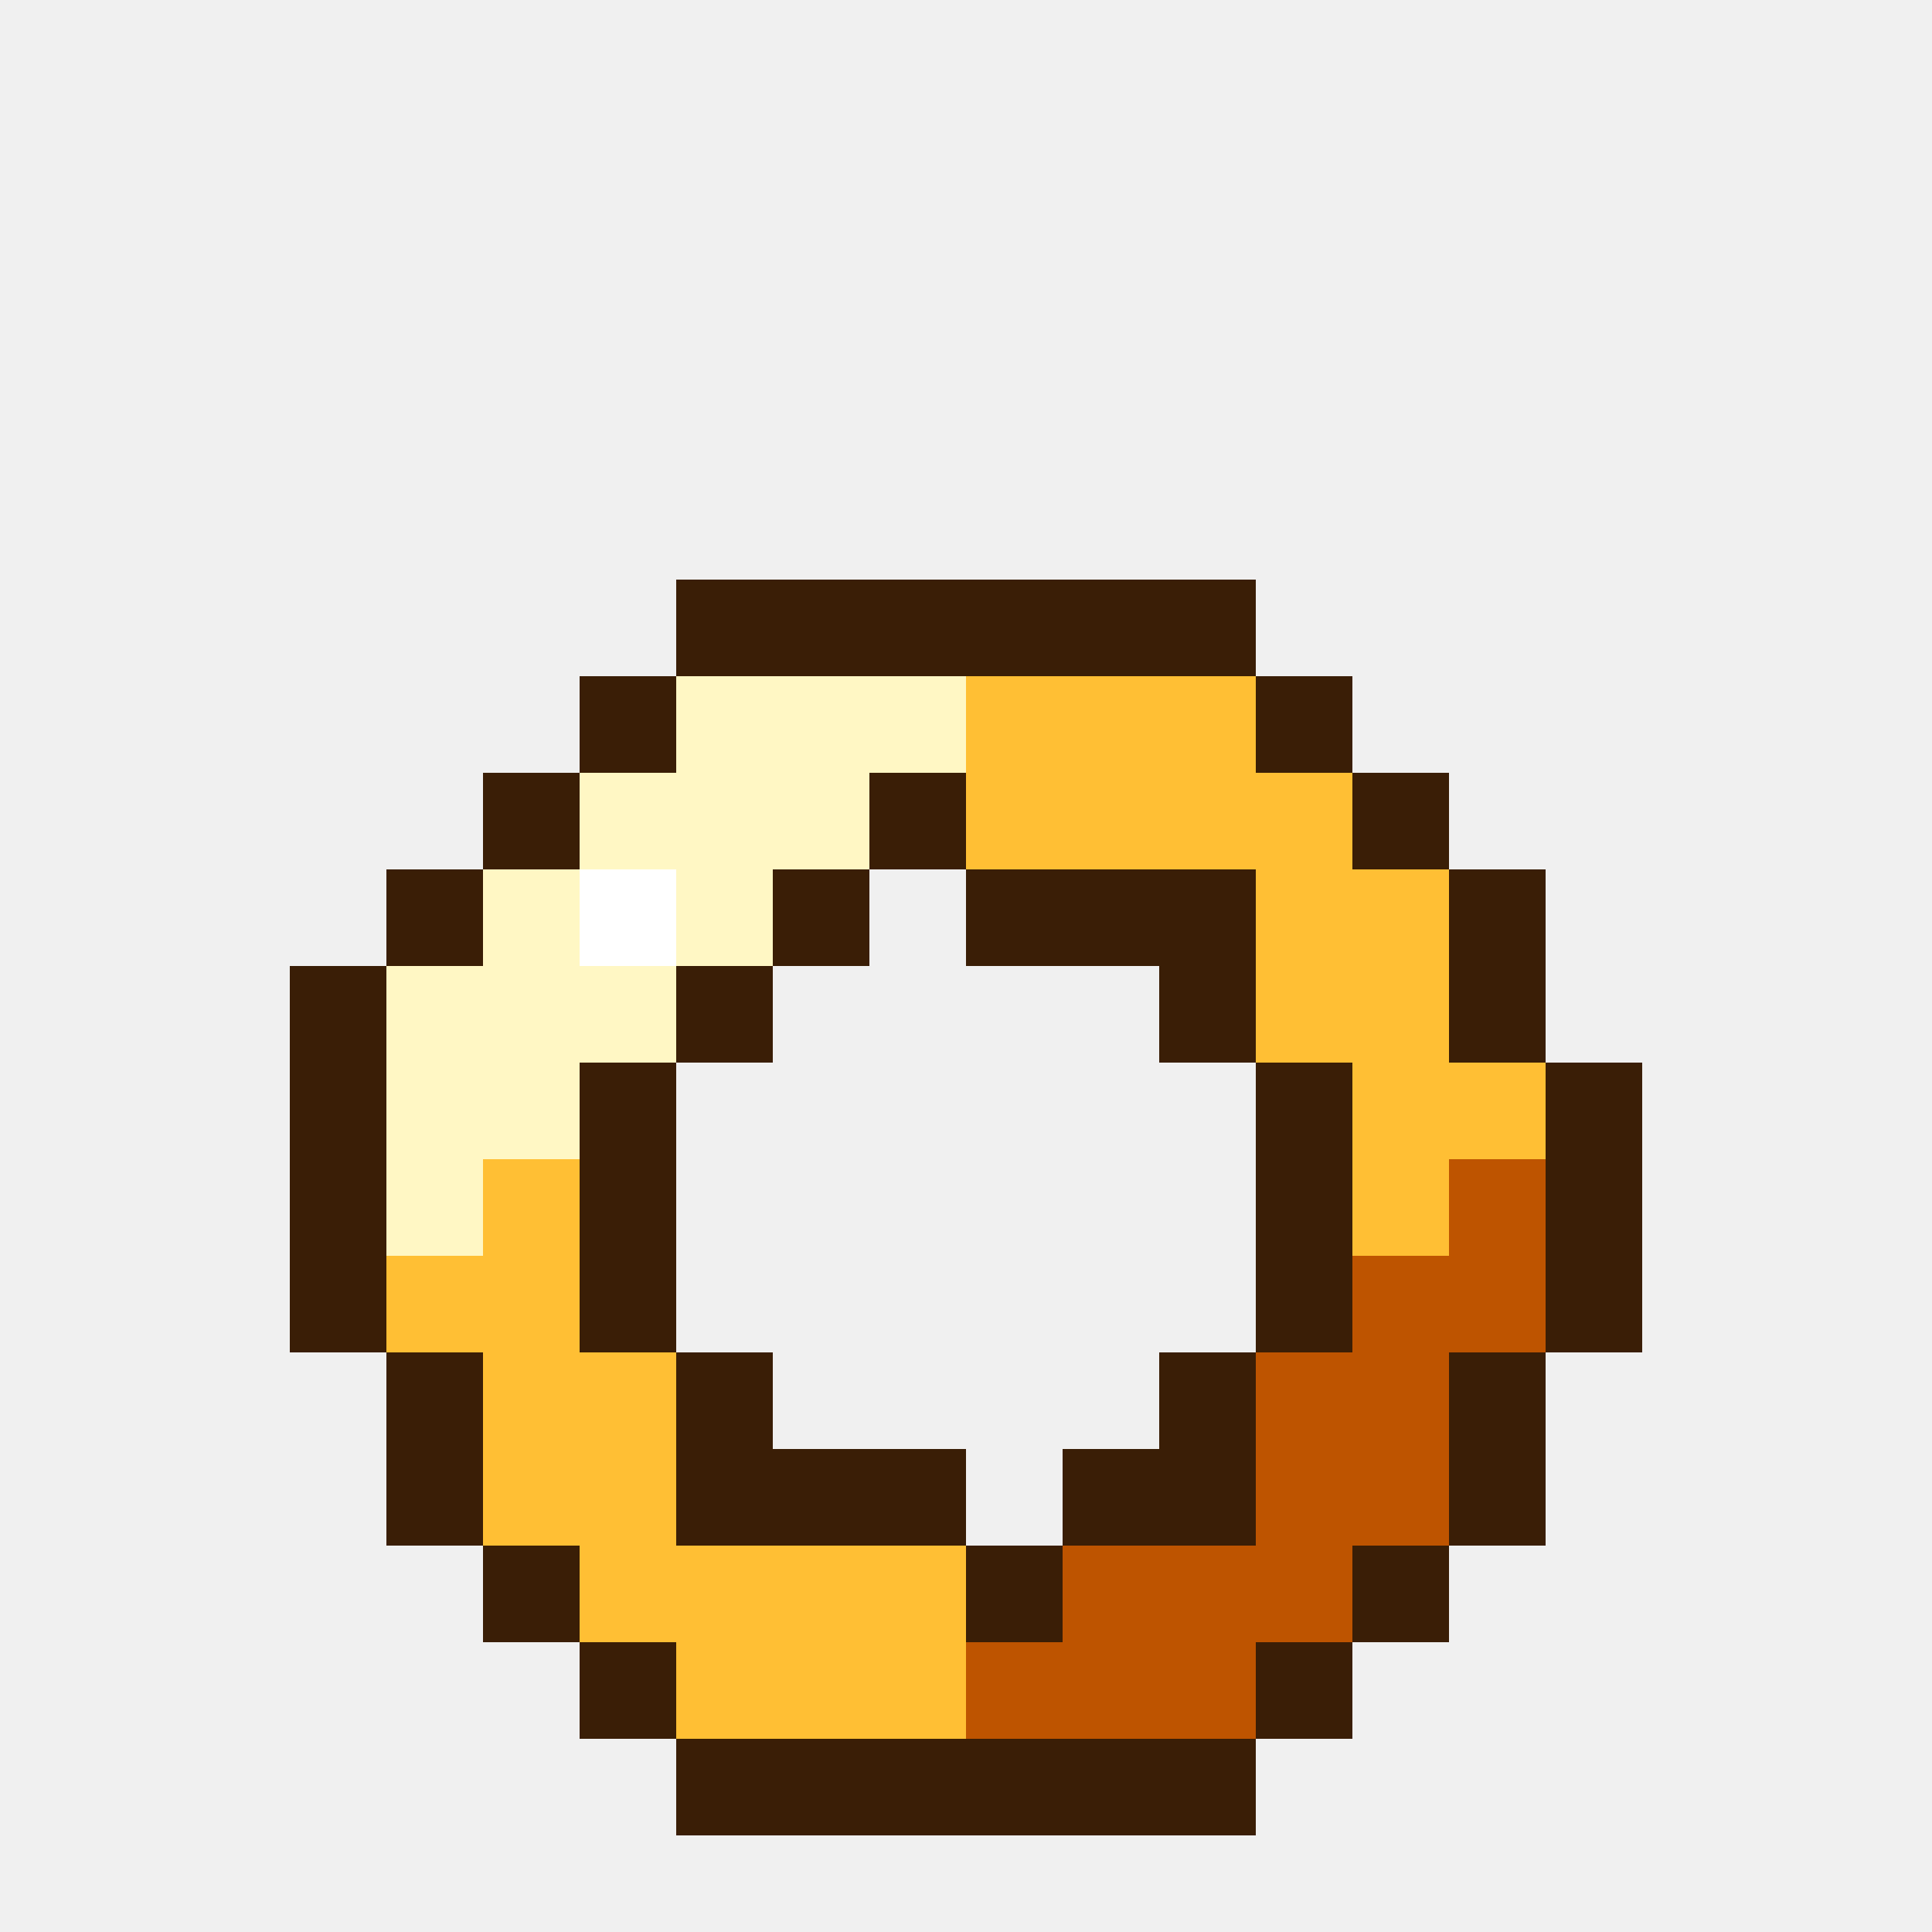
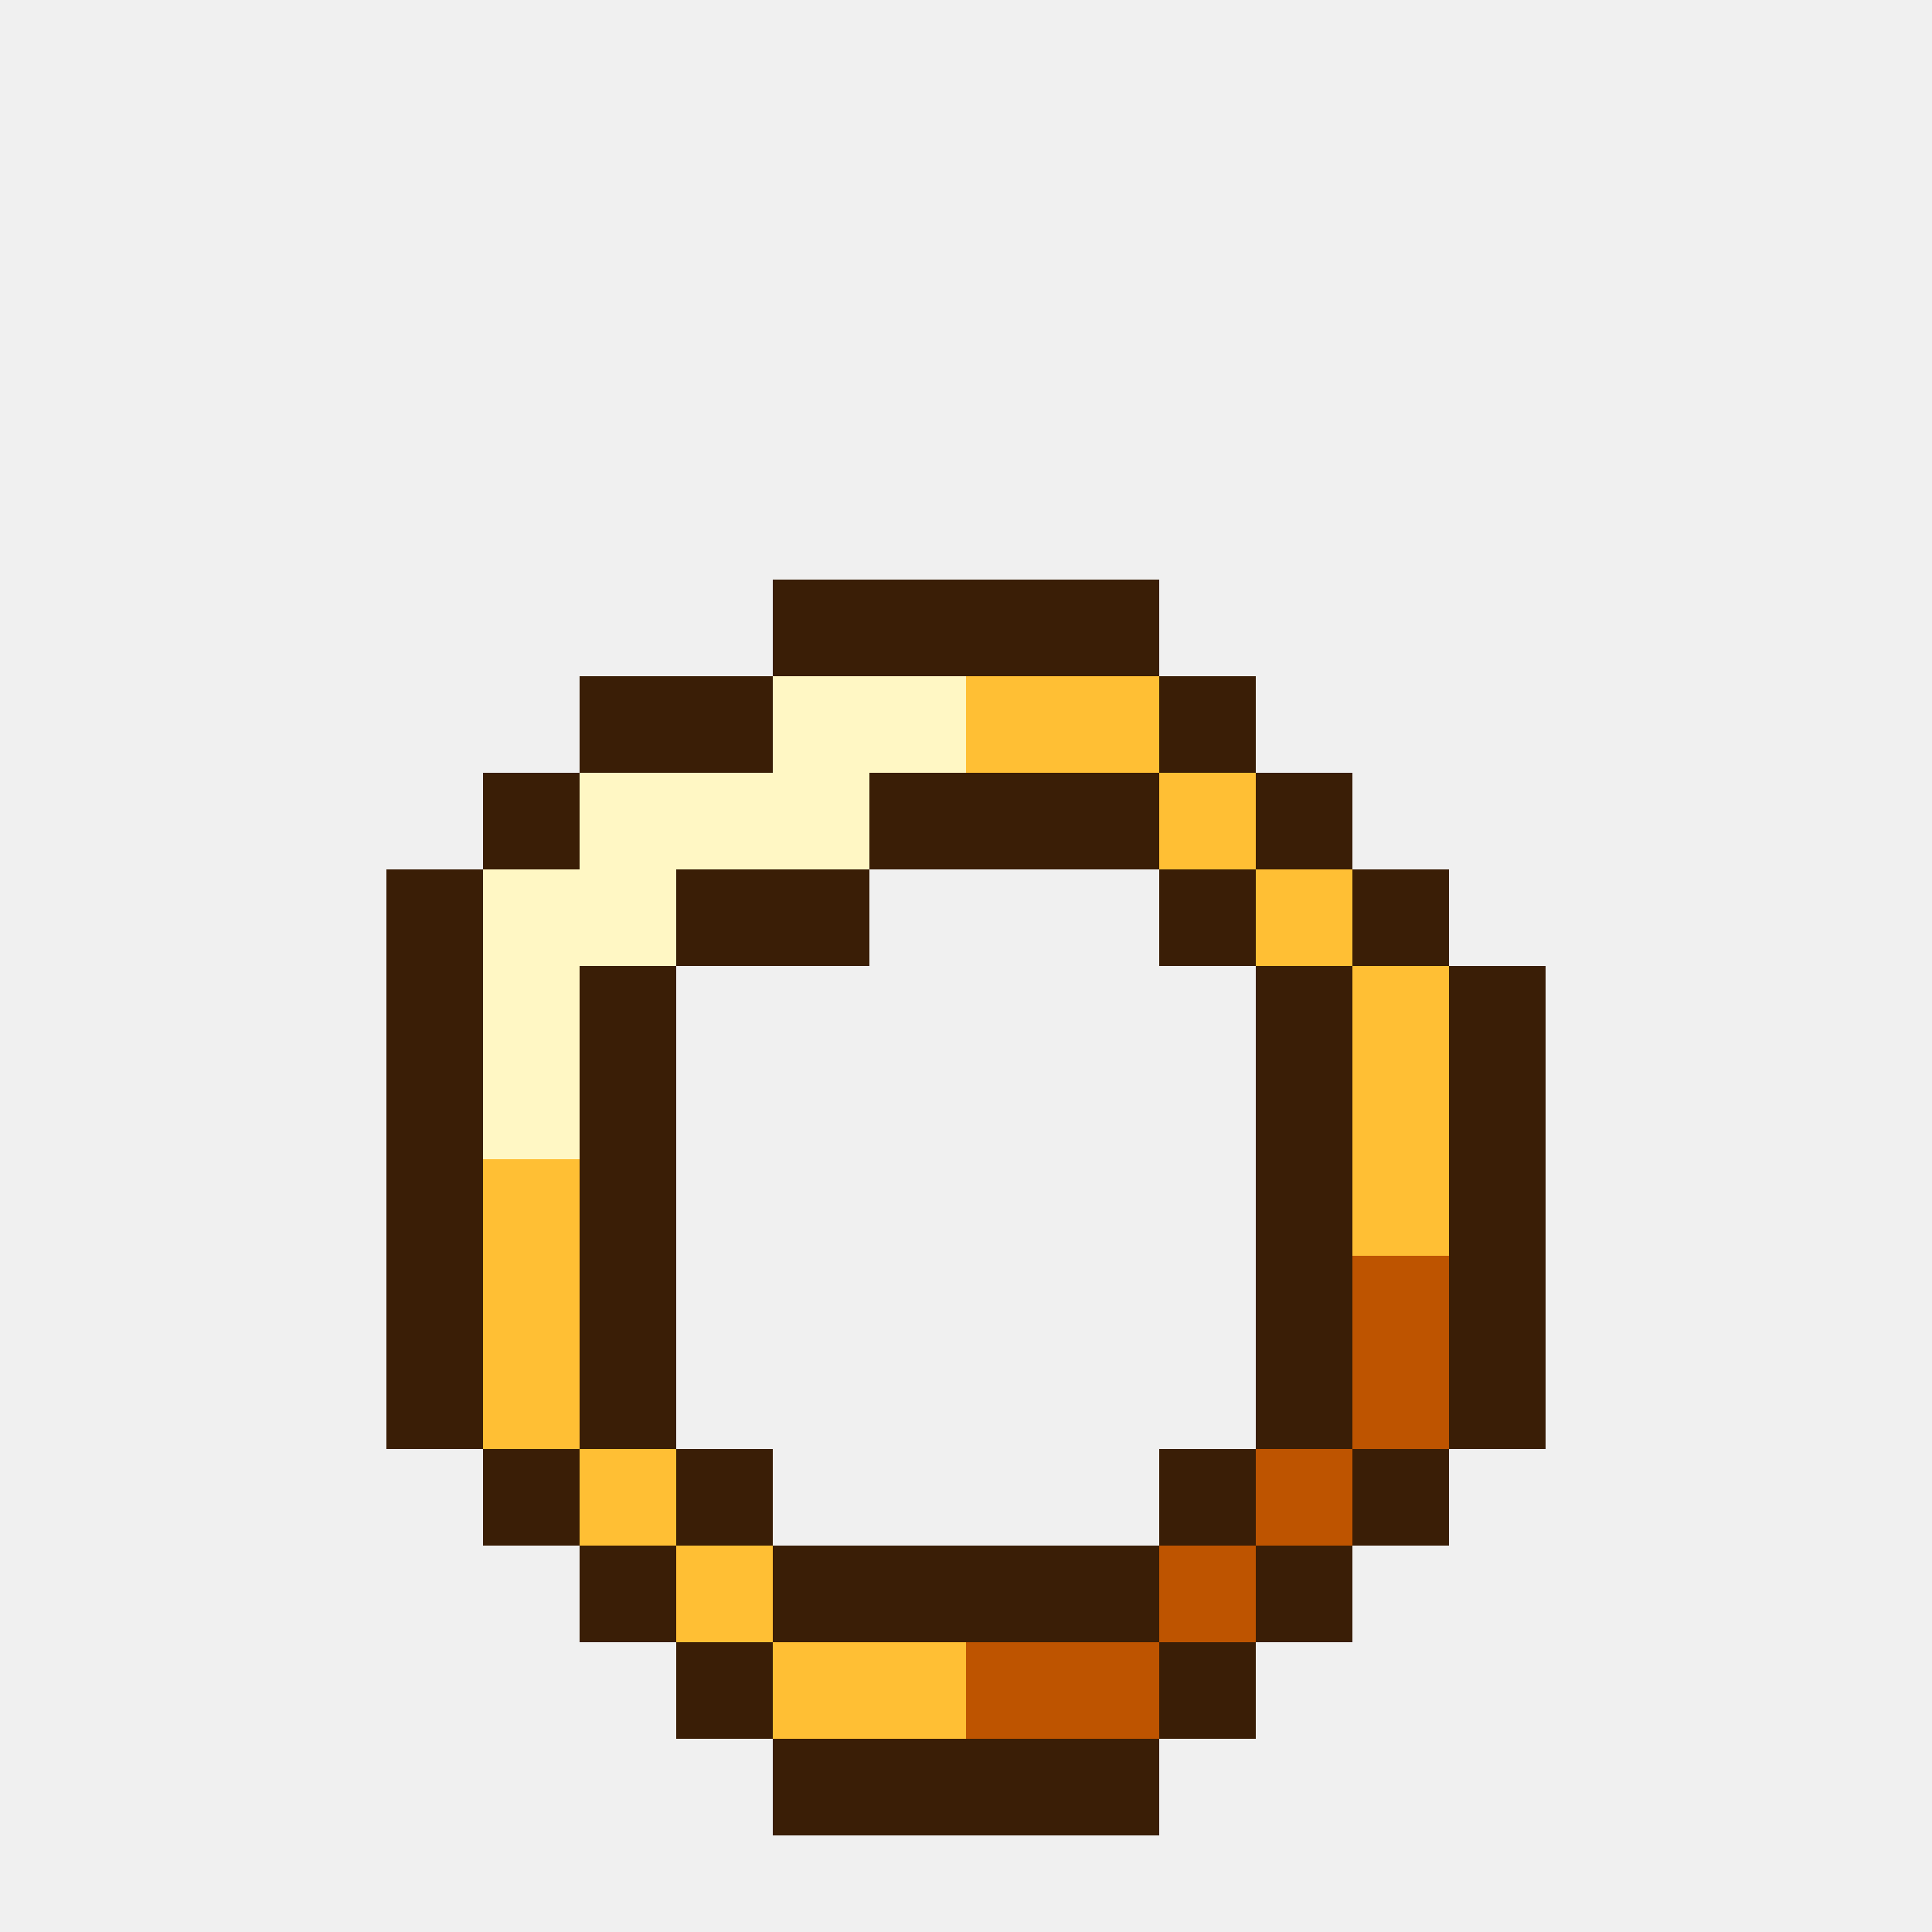
<svg xmlns="http://www.w3.org/2000/svg" viewBox="0 0 20 20" shape-rendering="crispEdges">
-   <path fill="#3a1e06" d="M7 6h6v1h-6zM6 7h1v1h-1zM13 7h1v1h-1zM5 8h1v1h-1zM9 8h1v1h-1zM14 8h1v1h-1zM4 9h1v1h-1zM8 9h1v1h-1zM10 9h3v1h-3zM15 9h1v1h-1zM3 10h1v1h-1zM7 10h1v1h-1zM12 10h1v1h-1zM15 10h1v1h-1zM3 11h1v1h-1zM6 11h1v1h-1zM13 11h1v1h-1zM16 11h1v1h-1zM3 12h1v1h-1zM6 12h1v1h-1zM13 12h1v1h-1zM16 12h1v1h-1zM3 13h1v1h-1zM6 13h1v1h-1zM13 13h1v1h-1zM16 13h1v1h-1zM4 14h1v1h-1zM7 14h1v1h-1zM12 14h1v1h-1zM15 14h1v1h-1zM4 15h1v1h-1zM7 15h3v1h-3zM11 15h2v1h-2zM15 15h1v1h-1zM5 16h1v1h-1zM10 16h1v1h-1zM14 16h1v1h-1zM6 17h1v1h-1zM13 17h1v1h-1zM7 18h6v1h-6z" />
-   <path fill="#fff7c4" d="M7 7h3v1h-3zM6 8h3v1h-3zM5 9h1v1h-1zM7 9h1v1h-1zM4 10h3v1h-3zM4 11h2v1h-2zM4 12h1v1h-1z" />
-   <path fill="#ffbf34" d="M10 7h3v1h-3zM10 8h4v1h-4zM13 9h2v1h-2zM13 10h2v1h-2zM14 11h2v1h-2zM5 12h1v1h-1zM14 12h1v1h-1zM4 13h2v1h-2zM5 14h2v1h-2zM5 15h2v1h-2zM6 16h4v1h-4zM7 17h3v1h-3z" />
-   <path fill="#ffffff" d="M6 9h1v1h-1z" />
-   <path fill="#be5400" d="M15 12h1v1h-1zM14 13h2v1h-2zM13 14h2v1h-2zM13 15h2v1h-2zM11 16h3v1h-3zM10 17h3v1h-3z" />
+   <path fill="#3a1e06" d="M8 6h4v1h-4zM6 7h2v1h-2zM12 7h1v1h-1zM5 8h1v1h-1zM9 8h3v1h-3zM13 8h1v1h-1zM4 9h1v1h-1zM7 9h2v1h-2zM12 9h1v1h-1zM14 9h1v1h-1zM4 10h1v1h-1zM6 10h1v1h-1zM13 10h1v1h-1zM15 10h1v1h-1zM4 11h1v1h-1zM6 11h1v1h-1zM13 11h1v1h-1zM15 11h1v1h-1zM4 12h1v1h-1zM6 12h1v1h-1zM13 12h1v1h-1zM15 12h1v1h-1zM4 13h1v1h-1zM6 13h1v1h-1zM13 13h1v1h-1zM15 13h1v1h-1zM4 14h1v1h-1zM6 14h1v1h-1zM13 14h1v1h-1zM15 14h1v1h-1zM5 15h1v1h-1zM7 15h1v1h-1zM12 15h1v1h-1zM14 15h1v1h-1zM6 16h1v1h-1zM8 16h4v1h-4zM13 16h1v1h-1zM7 17h1v1h-1zM12 17h1v1h-1zM8 18h4v1h-4z" />
+   <path fill="#fff7c4" d="M8 7h2v1h-2zM6 8h3v1h-3zM5 9h2v1h-2zM5 10h1v1h-1zM5 11h1v1h-1z" />
+   <path fill="#ffbf34" d="M10 7h2v1h-2zM12 8h1v1h-1zM13 9h1v1h-1zM14 10h1v1h-1zM14 11h1v1h-1zM5 12h1v1h-1zM14 12h1v1h-1zM5 13h1v1h-1zM5 14h1v1h-1zM6 15h1v1h-1zM7 16h1v1h-1zM8 17h2v1h-2z" />
+   <path fill="#be5400" d="M14 13h1v1h-1zM14 14h1v1h-1zM13 15h1v1h-1zM12 16h1v1h-1zM10 17h2v1h-2z" />
</svg>
